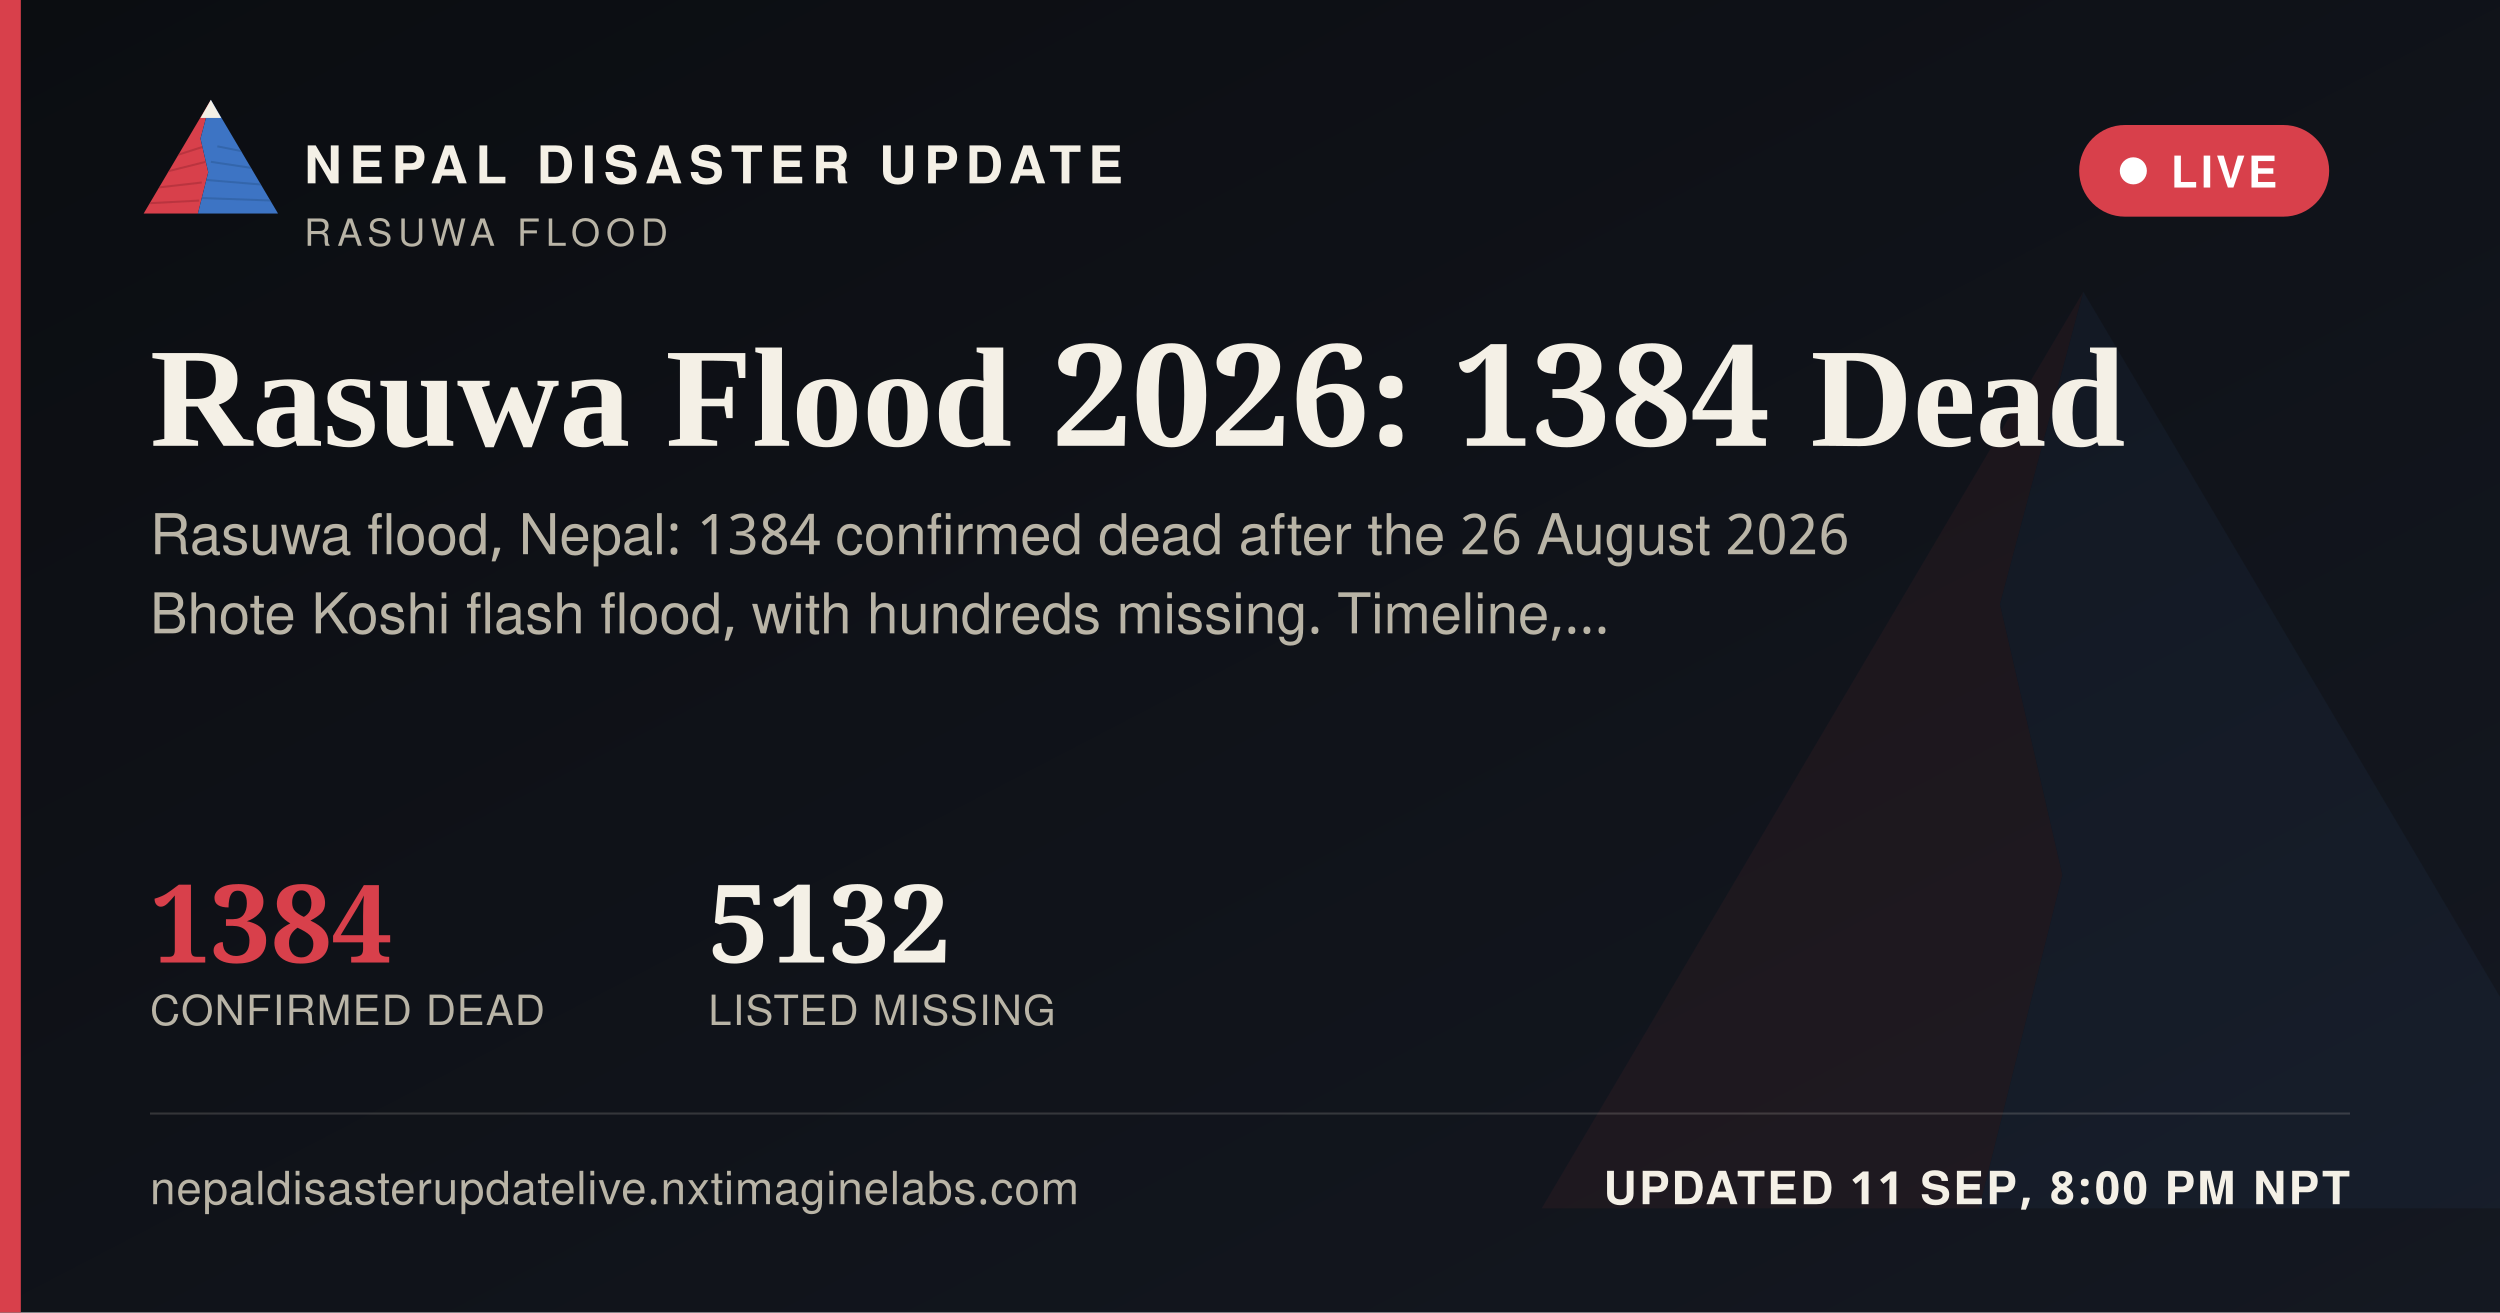
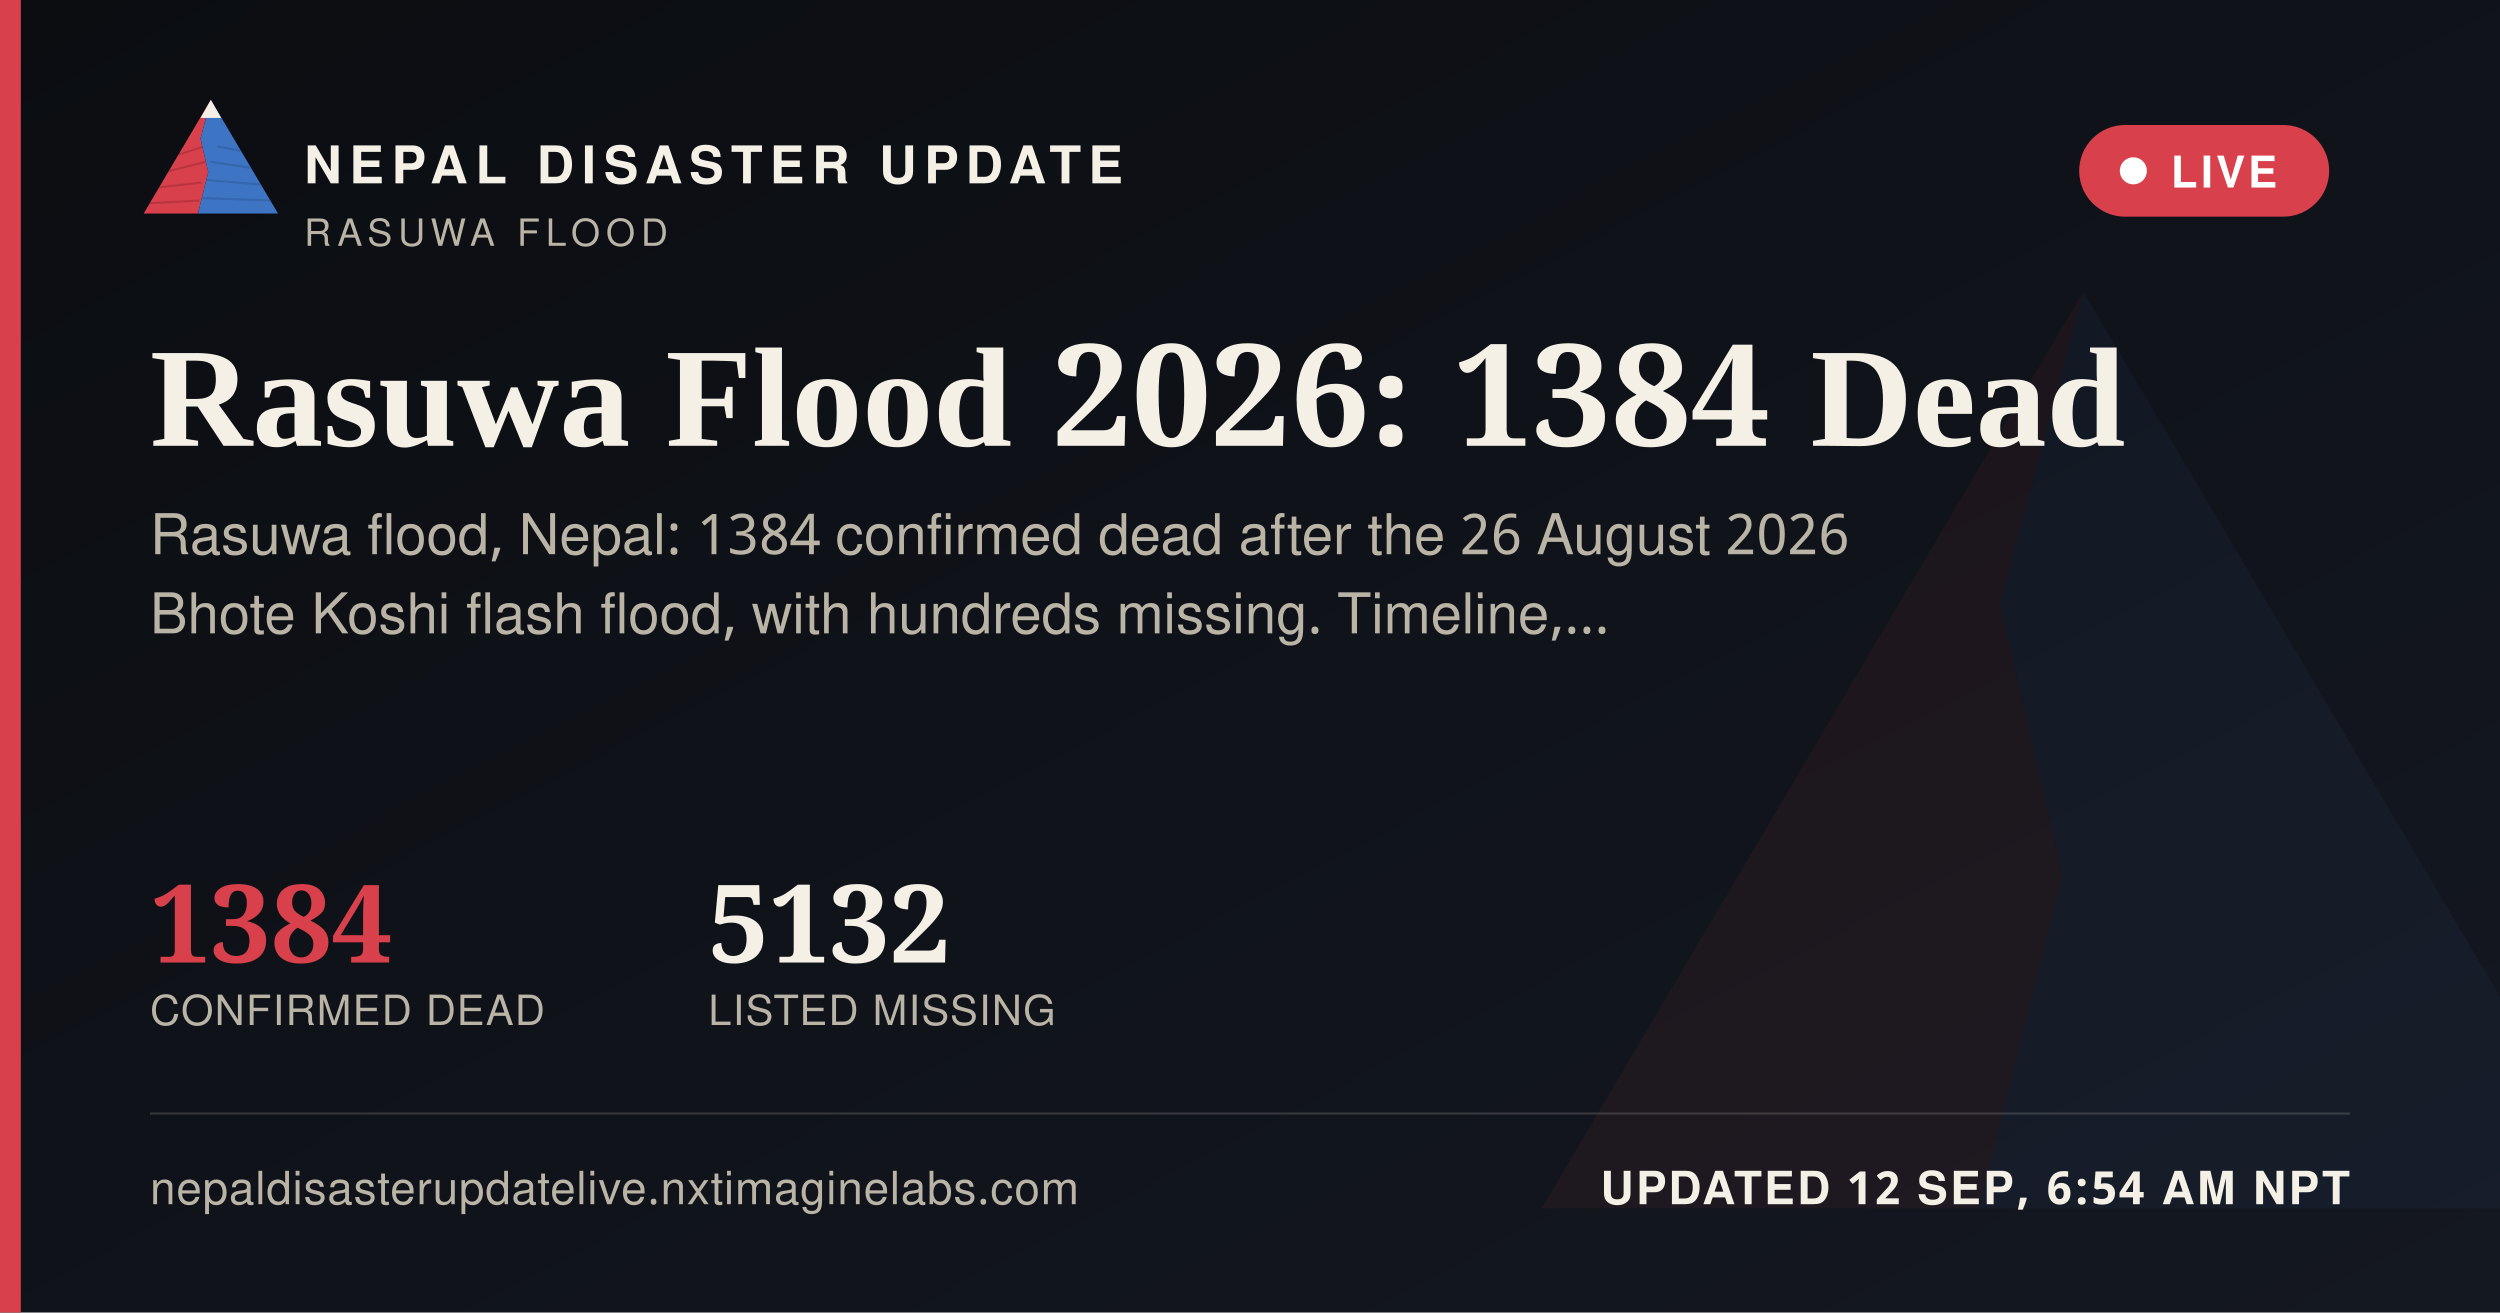
<svg xmlns="http://www.w3.org/2000/svg" width="1200" height="630" viewBox="0 0 1200 630">
  <defs>
    <linearGradient id="ogbg" x1="0" y1="0" x2="1" y2="1">
      <stop offset="0" stop-color="#0B0D11" />
      <stop offset="1" stop-color="#141821" />
    </linearGradient>
  </defs>
  <rect width="1200" height="630" fill="url(#ogbg)" />
  <g transform="translate(700,60) scale(5)" opacity="0.06">
    <polygon points="60,16 52,46 58,72 50,104 8,104" fill="#D8404B" />
    <polygon points="60,16 112,104 50,104 58,72 52,46" fill="#3D74C4" />
  </g>
  <rect x="0" y="0" width="10" height="630" fill="#D8404B" />
  <g transform="translate(64,38) scale(0.62)">
    <g>
      <defs>
        <clipPath id="ogLc">
          <polygon points="60,16 52,46 58,72 50,104 8,104" />
        </clipPath>
        <clipPath id="ogRc">
          <polygon points="60,16 112,104 50,104 58,72 52,46" />
        </clipPath>
      </defs>
      <polygon points="60,16 52,46 58,72 50,104 8,104" fill="#D8404B" />
      <g clip-path="url(#ogLc)" stroke="#A32A34" stroke-width="1.6" fill="none" opacity="0.55">
        <path d="M30,60 L55,52" />
        <path d="M24,72 L56,64" />
        <path d="M18,84 L53,80" />
        <path d="M13,96 L51,94" />
      </g>
      <polygon points="60,16 112,104 50,104 58,72 52,46" fill="#3D74C4" />
      <g clip-path="url(#ogRc)" stroke="#2A5793" stroke-width="1.6" fill="none" opacity="0.5">
        <path d="M65,52 L95,58" />
        <path d="M60,64 L100,70" />
        <path d="M56,78 L104,82" />
        <path d="M52,92 L108,94" />
      </g>
      <polygon points="60,16 52,30 68,30" fill="#F4F0E6" />
    </g>
  </g>
  <text x="146" y="88" font-family="'Public Sans', 'Noto Sans Devanagari', 'Helvetica Neue', Helvetica, Arial, sans-serif" font-size="25" font-weight="800" letter-spacing="3.6" fill="#F4F0E6">NEPAL DISASTER UPDATE</text>
  <text x="146" y="118" font-family="'Public Sans', 'Noto Sans Devanagari', 'Helvetica Neue', Helvetica, Arial, sans-serif" font-size="18" letter-spacing="2.8" fill="#B9B4A6">RASUWA FLOOD</text>
  <g>
    <rect x="998" y="60" width="120" height="44" rx="22" fill="#D8404B" stroke="none" />
    <circle cx="1024" cy="82" r="6.5" fill="#FFFFFF" />
    <text x="1042" y="90" font-family="'Public Sans', 'Noto Sans Devanagari', 'Helvetica Neue', Helvetica, Arial, sans-serif" font-size="21" font-weight="700" letter-spacing="1.6" fill="#FFFFFF">LIVE</text>
  </g>
  <text x="72" y="214" font-family="Newsreader, 'Noto Serif Devanagari', Georgia, 'Times New Roman', serif" font-size="68" font-weight="600" fill="#F4F0E6">Rasuwa Flood 2026: 1384 Dead</text>
  <text x="72" y="266" font-family="'Public Sans', 'Noto Sans Devanagari', 'Helvetica Neue', Helvetica, Arial, sans-serif" font-size="27" fill="#B9B4A6">Rasuwa flood, Nepal: 1384 confirmed dead after the 26 August 2026</text>
  <text x="72" y="304" font-family="'Public Sans', 'Noto Sans Devanagari', 'Helvetica Neue', Helvetica, Arial, sans-serif" font-size="27" fill="#B9B4A6">Bhote Koshi flash flood, with hundreds missing. Timeline,…</text>
  <g transform="translate(72,462)">
    <text x="0" y="0" font-family="Newsreader, 'Noto Serif Devanagari', Georgia, 'Times New Roman', serif" font-size="52" font-weight="600" fill="#D8404B">1384</text>
    <text x="0" y="30" font-family="'Public Sans', 'Noto Sans Devanagari', 'Helvetica Neue', Helvetica, Arial, sans-serif" font-size="20" letter-spacing="0.6" fill="#B9B4A6">CONFIRMED DEAD</text>
    <text x="268" y="0" font-family="Newsreader, 'Noto Serif Devanagari', Georgia, 'Times New Roman', serif" font-size="52" font-weight="600" fill="#F4F0E6">5132</text>
    <text x="268" y="30" font-family="'Public Sans', 'Noto Sans Devanagari', 'Helvetica Neue', Helvetica, Arial, sans-serif" font-size="20" letter-spacing="0.6" fill="#B9B4A6">LISTED MISSING</text>
  </g>
  <rect x="72" y="534" width="1056" height="1" fill="rgba(244,240,230,0.16)" />
  <text x="72" y="578" font-family="'Public Sans', 'Noto Sans Devanagari', 'Helvetica Neue', Helvetica, Arial, sans-serif" font-size="22" fill="#B9B4A6" letter-spacing="0.4">nepaldisasterupdatelive.nxtimaginelabs.com</text>
-   <text x="1128" y="578" text-anchor="end" font-family="'Public Sans', 'Noto Sans Devanagari', 'Helvetica Neue', Helvetica, Arial, sans-serif" font-size="22" font-weight="700" letter-spacing="1.2" fill="#F4F0E6">UPDATED 11 SEP, 8:00 PM NPT</text>
+   <text x="1128" y="578" text-anchor="end" font-family="'Public Sans', 'Noto Sans Devanagari', 'Helvetica Neue', Helvetica, Arial, sans-serif" font-size="22" font-weight="700" letter-spacing="1.2" fill="#F4F0E6">UPDATED 12 SEP, 6:54 AM NPT</text>
</svg>
